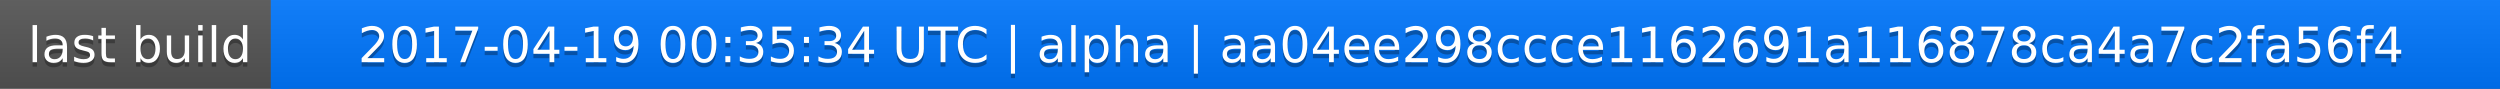
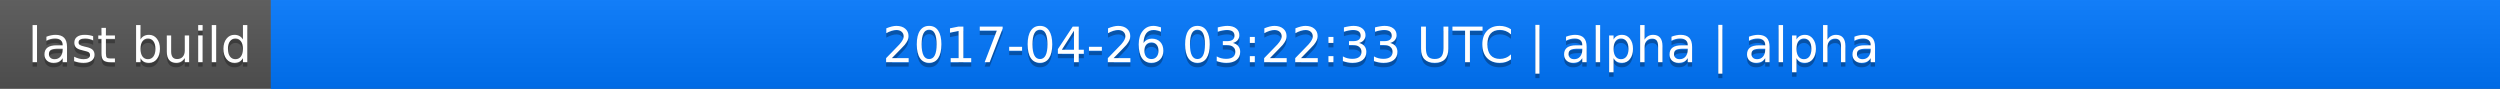
<svg xmlns="http://www.w3.org/2000/svg" width="563" height="20">
  <linearGradient id="a" x2="0" y2="100%">
    <stop offset="0" stop-color="#bbb" stop-opacity=".1" />
    <stop offset="1" stop-opacity=".1" />
  </linearGradient>
  <rect rx="0" width="563" height="20" fill="#555" />
  <rect rx="0" x="61" width="502" height="20" fill="#07f" />
  <path fill="#07f" d="M61 0h4v20h-4z" />
  <rect rx="0" width="563" height="20" fill="url(#a)" />
  <g fill="#fff" text-anchor="middle" font-family="DejaVu Sans,Verdana,Geneva,sans-serif" font-size="11">
    <text x="31.5" y="15" fill="#010101" fill-opacity=".3">last build</text>
    <text x="31.5" y="14">last build</text>
-     <text x="311" y="15" fill="#010101" fill-opacity=".3">2017-04-19 00:35:34 UTC | alpha | aa04ee298ccce1162691a116878ca4a7c2fa56f4</text>
-     <text x="311" y="14">2017-04-19 00:35:34 UTC | alpha | aa04ee298ccce1162691a116878ca4a7c2fa56f4</text>
+     <text x="311" y="15" fill="#010101" fill-opacity=".3">2017-04-26 03:22:33 UTC | alpha | alpha</text>
+     <text x="311" y="14">2017-04-26 03:22:33 UTC | alpha | alpha</text>
  </g>
</svg>
